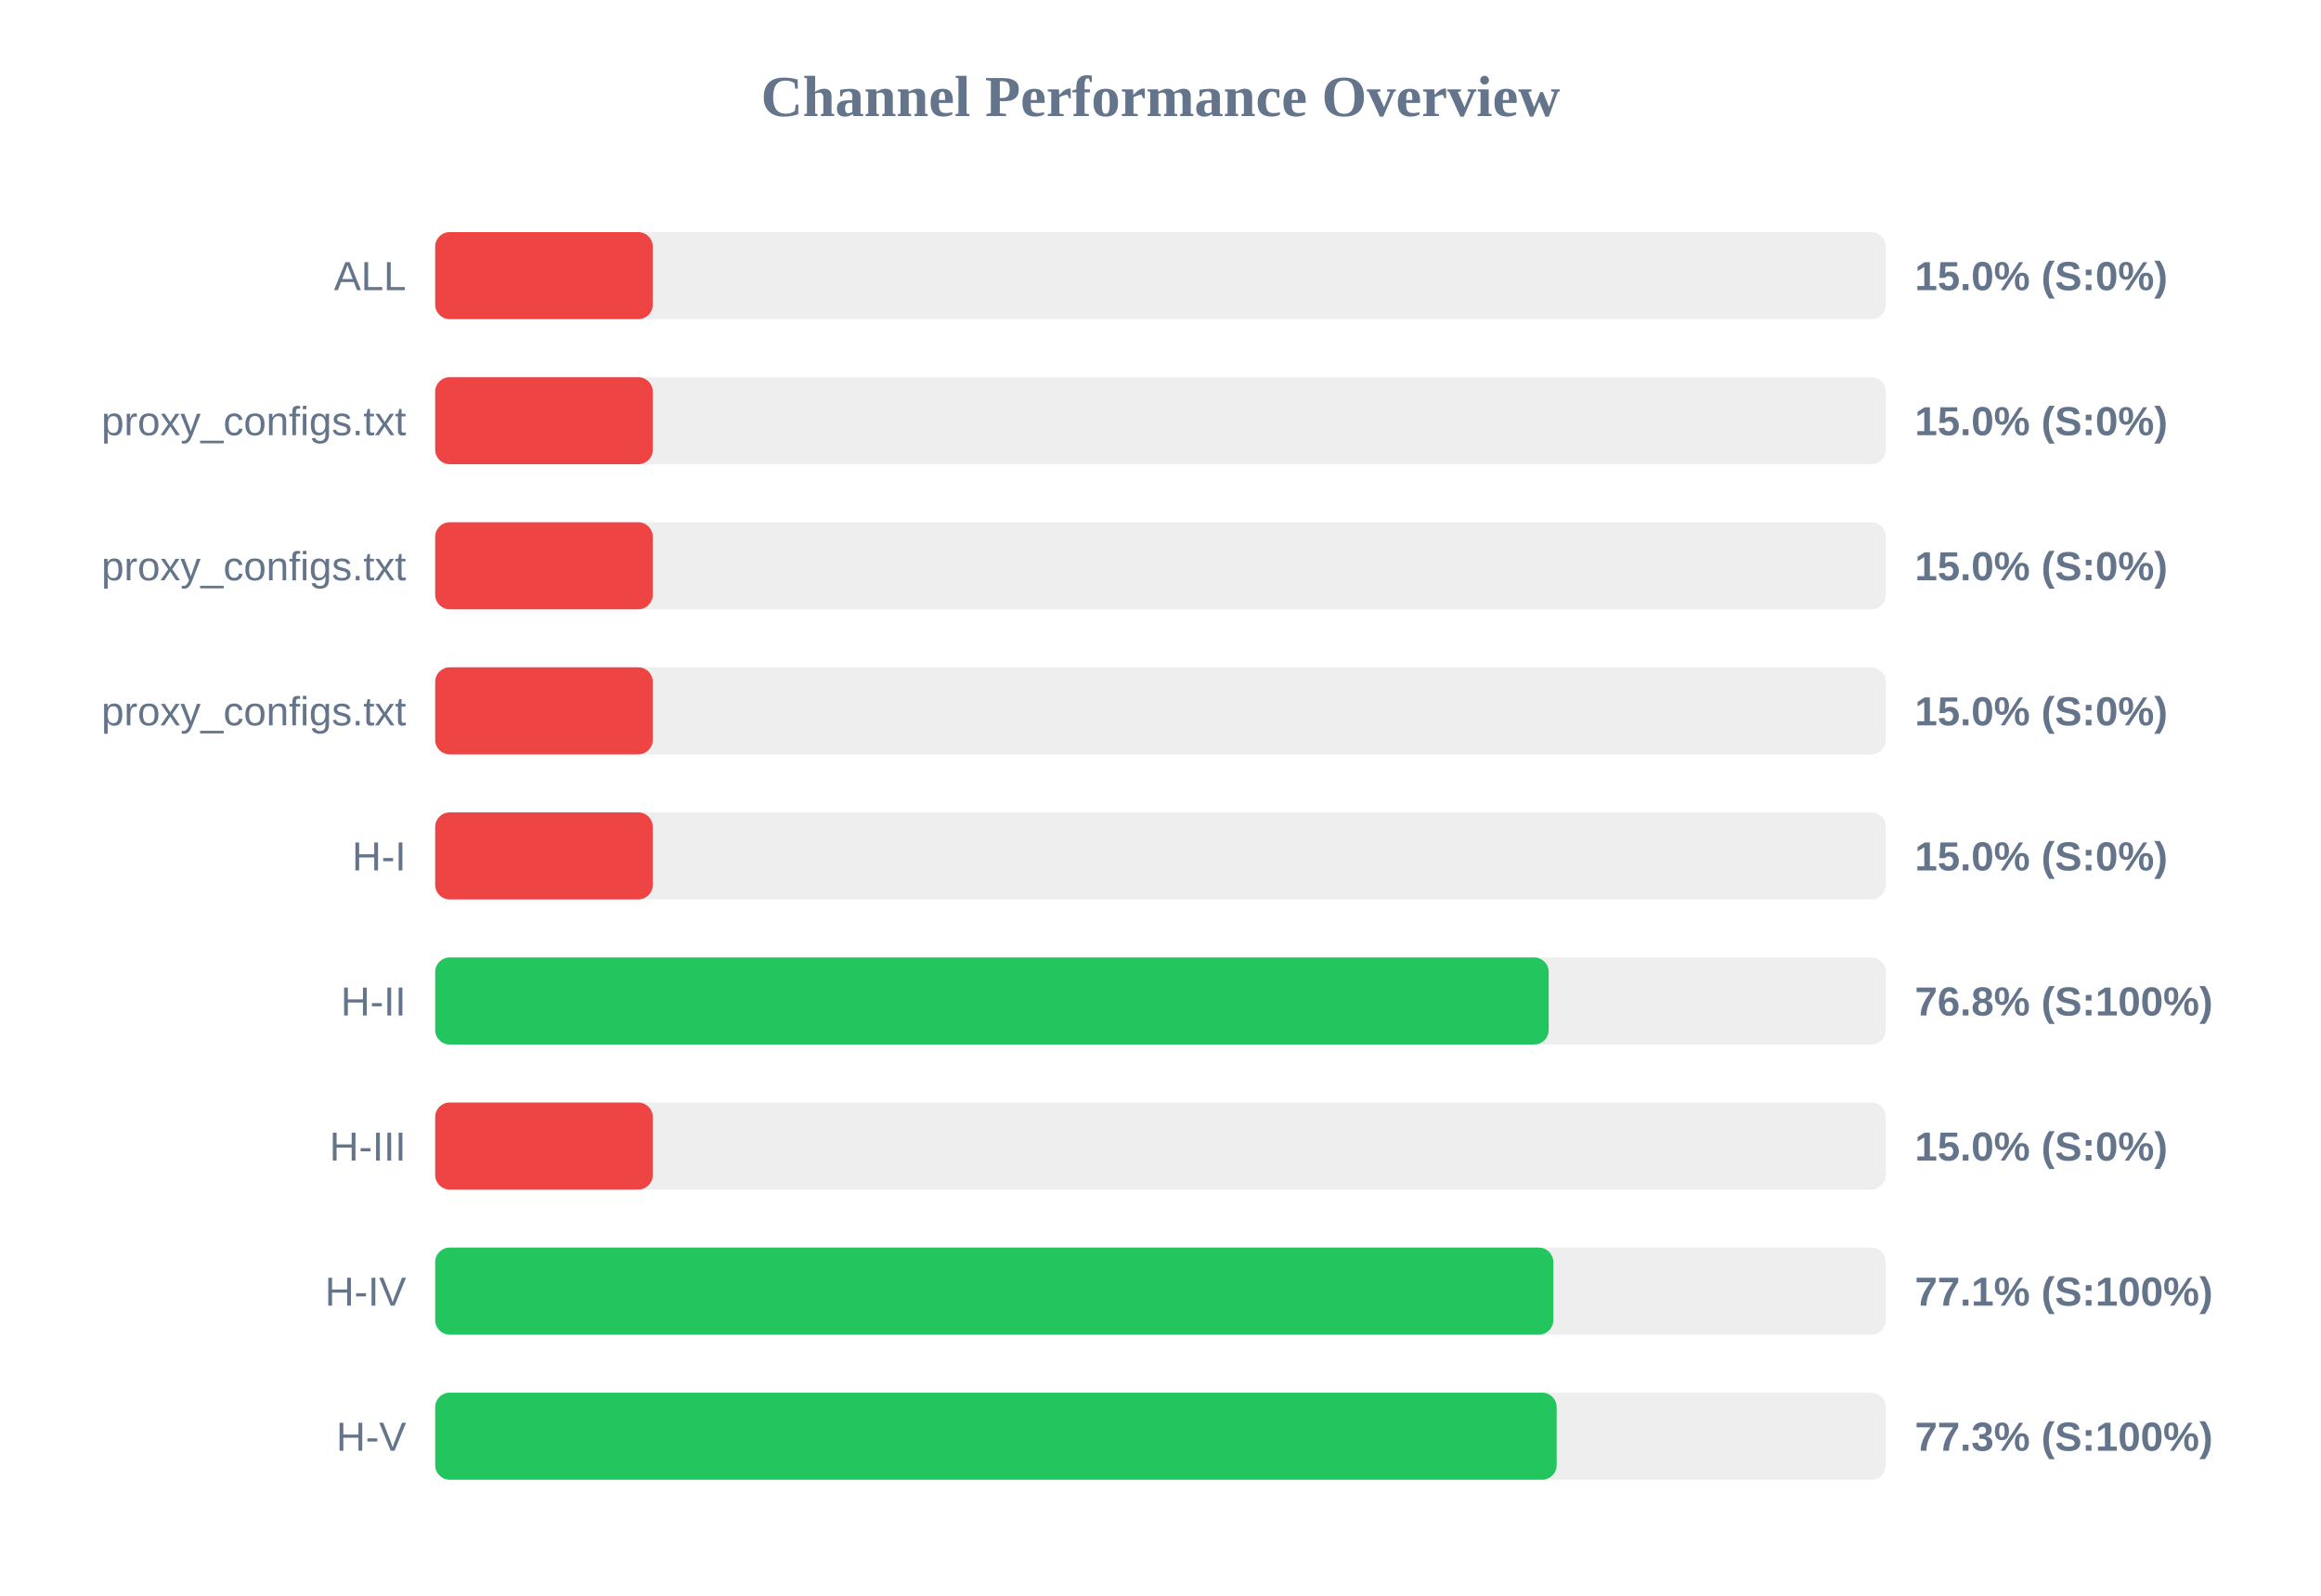
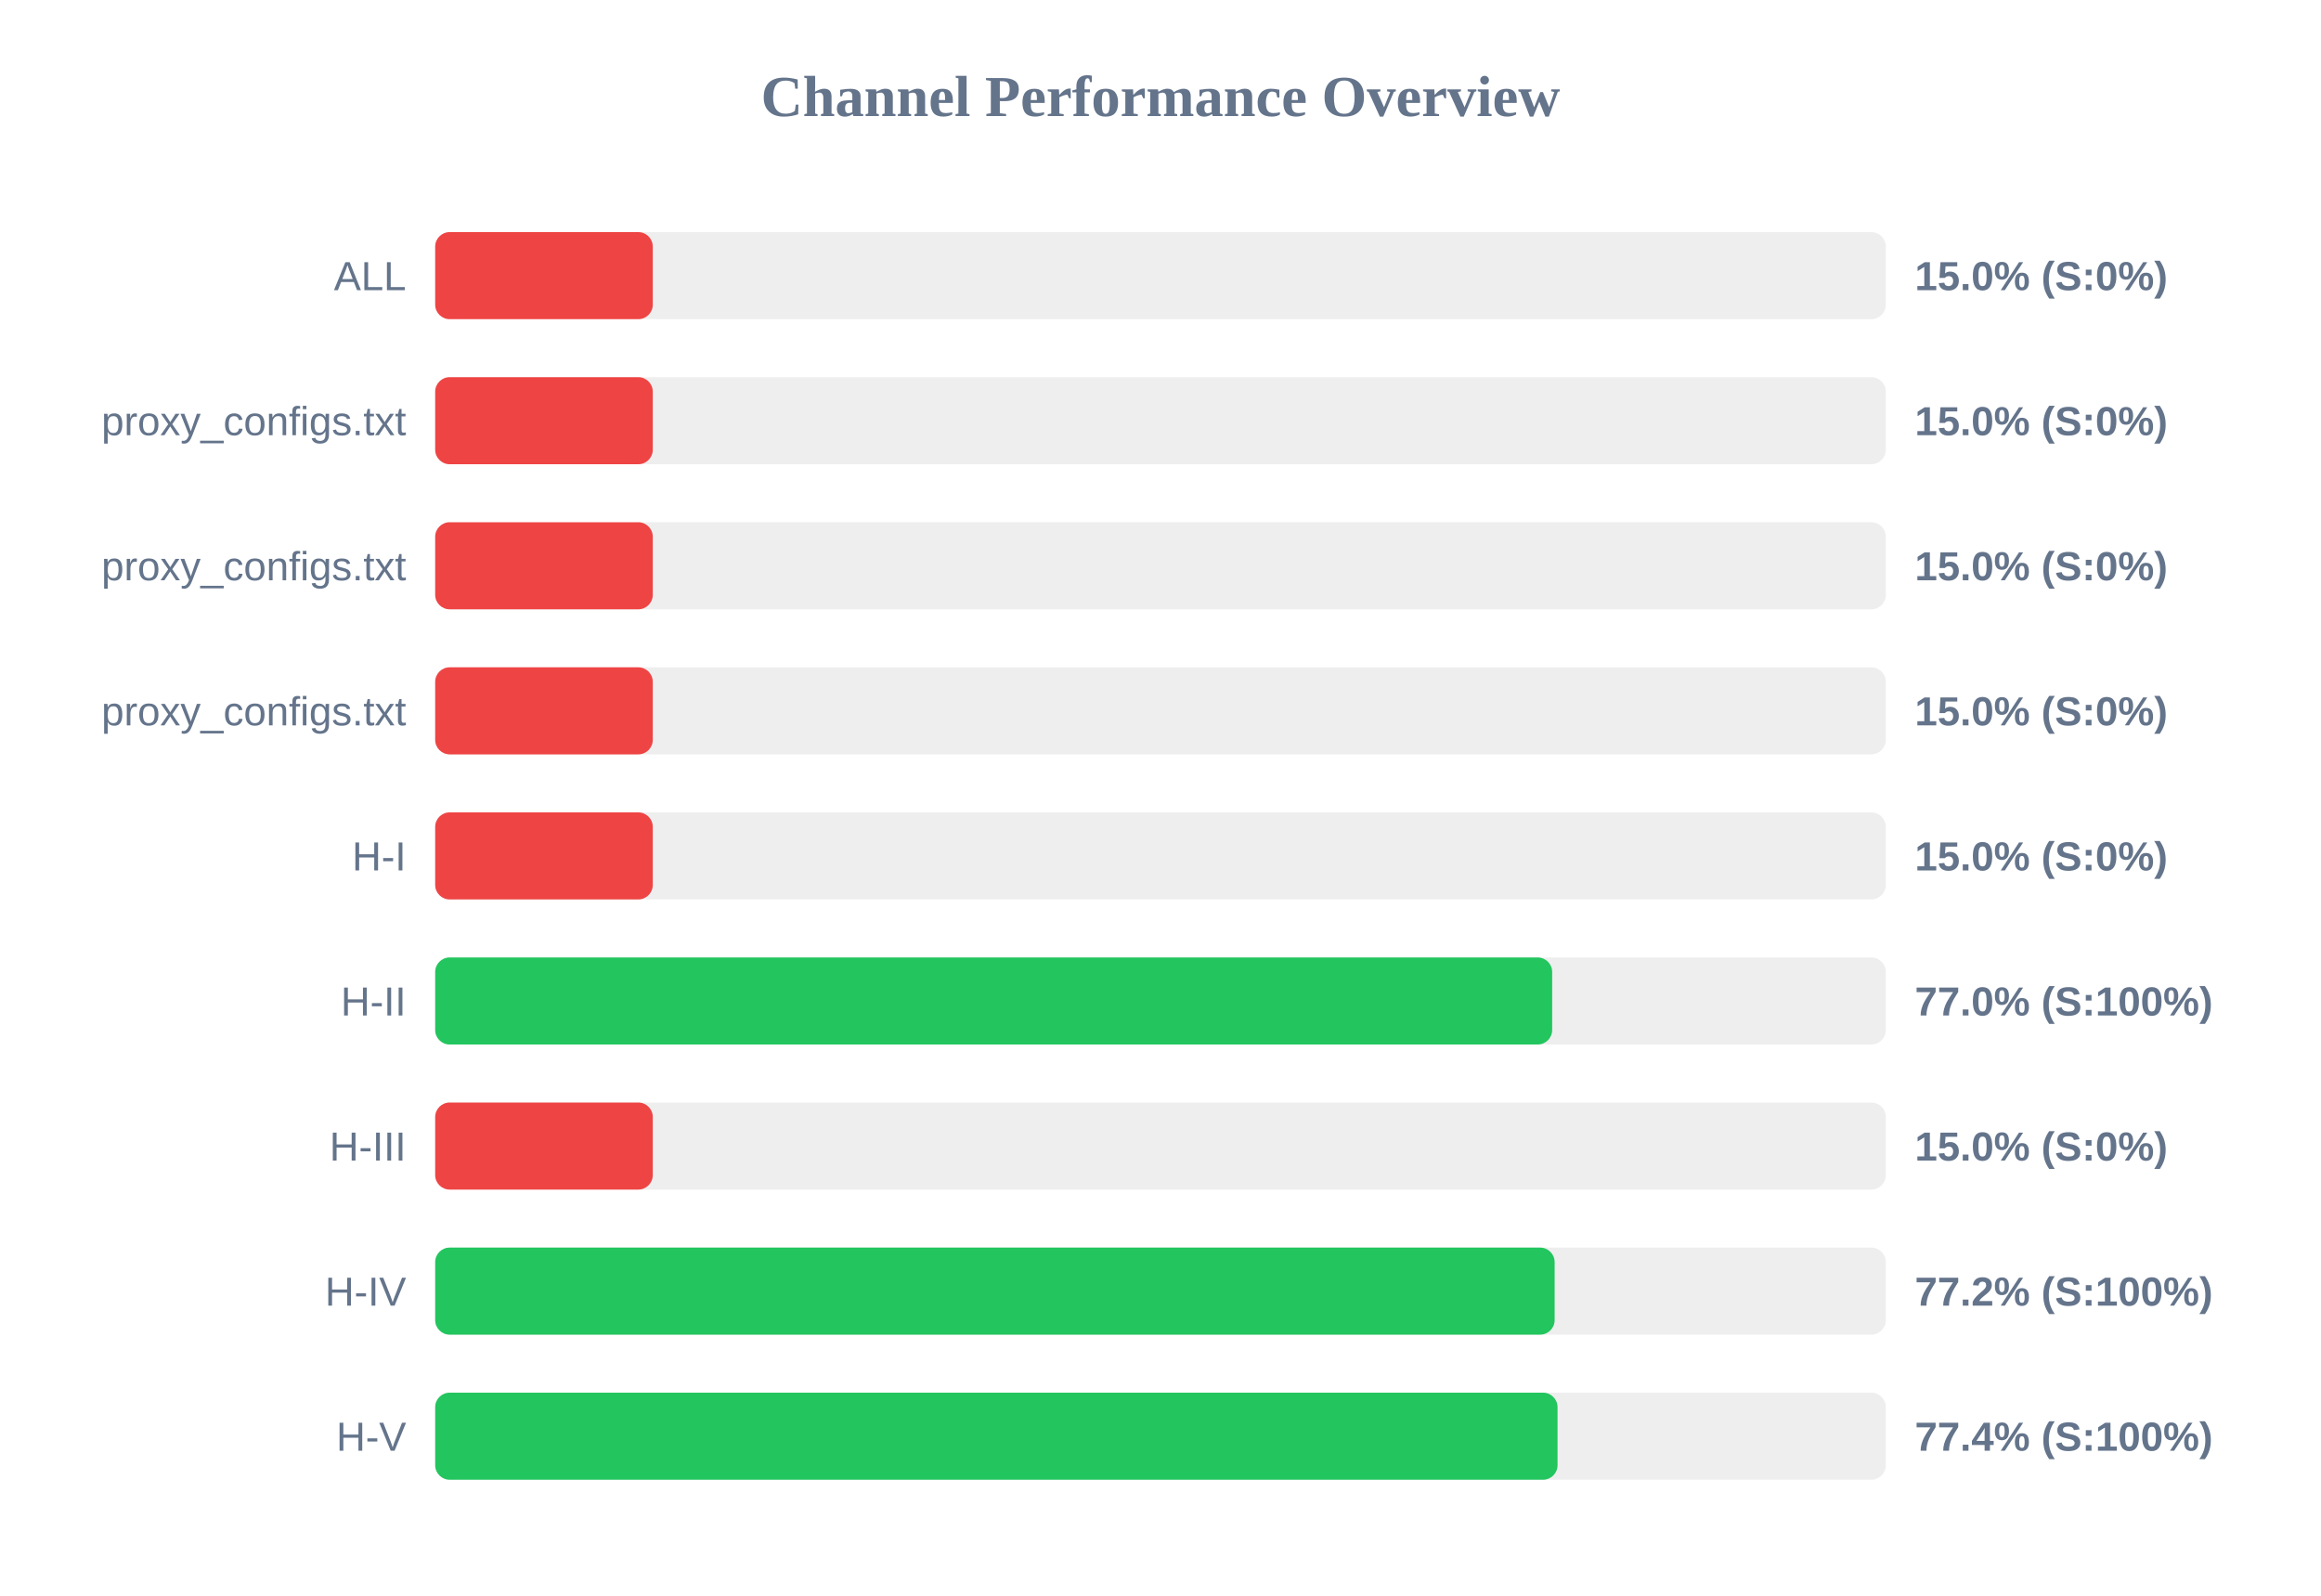
<svg xmlns="http://www.w3.org/2000/svg" width="800" height="550" version="1.1">
  <style>
        .row { font: 14px Arial; fill: #64748b; }
        .score { font: bold 14px Arial; fill: #64748b; }
    </style>
  <text x="400" y="40" text-anchor="middle" font-size="20px" font-weight="bold" fill="#64748b">Channel Performance Overview</text>
  <rect x="150" y="80" width="500" height="30" fill="#eee" rx="5" />
  <rect x="150" y="80" width="75.0" height="30" fill="#ef4444" rx="5" />
  <text x="140" y="100" text-anchor="end" class="row">ALL</text>
  <text x="660" y="100" text-anchor="start" class="score">15.0% (S:0%)</text>
  <rect x="150" y="130" width="500" height="30" fill="#eee" rx="5" />
  <rect x="150" y="130" width="75.0" height="30" fill="#ef4444" rx="5" />
  <text x="140" y="150" text-anchor="end" class="row">proxy_configs.txt</text>
  <text x="660" y="150" text-anchor="start" class="score">15.0% (S:0%)</text>
  <rect x="150" y="180" width="500" height="30" fill="#eee" rx="5" />
  <rect x="150" y="180" width="75.0" height="30" fill="#ef4444" rx="5" />
  <text x="140" y="200" text-anchor="end" class="row">proxy_configs.txt</text>
  <text x="660" y="200" text-anchor="start" class="score">15.0% (S:0%)</text>
  <rect x="150" y="230" width="500" height="30" fill="#eee" rx="5" />
  <rect x="150" y="230" width="75.0" height="30" fill="#ef4444" rx="5" />
  <text x="140" y="250" text-anchor="end" class="row">proxy_configs.txt</text>
  <text x="660" y="250" text-anchor="start" class="score">15.0% (S:0%)</text>
  <rect x="150" y="280" width="500" height="30" fill="#eee" rx="5" />
  <rect x="150" y="280" width="75.0" height="30" fill="#ef4444" rx="5" />
  <text x="140" y="300" text-anchor="end" class="row">H-I</text>
  <text x="660" y="300" text-anchor="start" class="score">15.0% (S:0%)</text>
  <rect x="150" y="330" width="500" height="30" fill="#eee" rx="5" />
-   <rect x="150" y="330" width="383.8" height="30" fill="#22c55e" rx="5" />
+   <rect x="150" y="330" width="385.0" height="30" fill="#22c55e" rx="5" />
  <text x="140" y="350" text-anchor="end" class="row">H-II</text>
-   <text x="660" y="350" text-anchor="start" class="score">76.8% (S:100%)</text>
+   <text x="660" y="350" text-anchor="start" class="score">77.0% (S:100%)</text>
  <rect x="150" y="380" width="500" height="30" fill="#eee" rx="5" />
  <rect x="150" y="380" width="75.0" height="30" fill="#ef4444" rx="5" />
  <text x="140" y="400" text-anchor="end" class="row">H-III</text>
  <text x="660" y="400" text-anchor="start" class="score">15.0% (S:0%)</text>
  <rect x="150" y="430" width="500" height="30" fill="#eee" rx="5" />
-   <rect x="150" y="430" width="385.4" height="30" fill="#22c55e" rx="5" />
+   <rect x="150" y="430" width="385.85" height="30" fill="#22c55e" rx="5" />
  <text x="140" y="450" text-anchor="end" class="row">H-IV</text>
-   <text x="660" y="450" text-anchor="start" class="score">77.1% (S:100%)</text>
+   <text x="660" y="450" text-anchor="start" class="score">77.2% (S:100%)</text>
  <rect x="150" y="480" width="500" height="30" fill="#eee" rx="5" />
-   <rect x="150" y="480" width="386.55" height="30" fill="#22c55e" rx="5" />
+   <rect x="150" y="480" width="386.85" height="30" fill="#22c55e" rx="5" />
  <text x="140" y="500" text-anchor="end" class="row">H-V</text>
-   <text x="660" y="500" text-anchor="start" class="score">77.3% (S:100%)</text>
+   <text x="660" y="500" text-anchor="start" class="score">77.4% (S:100%)</text>
</svg>
